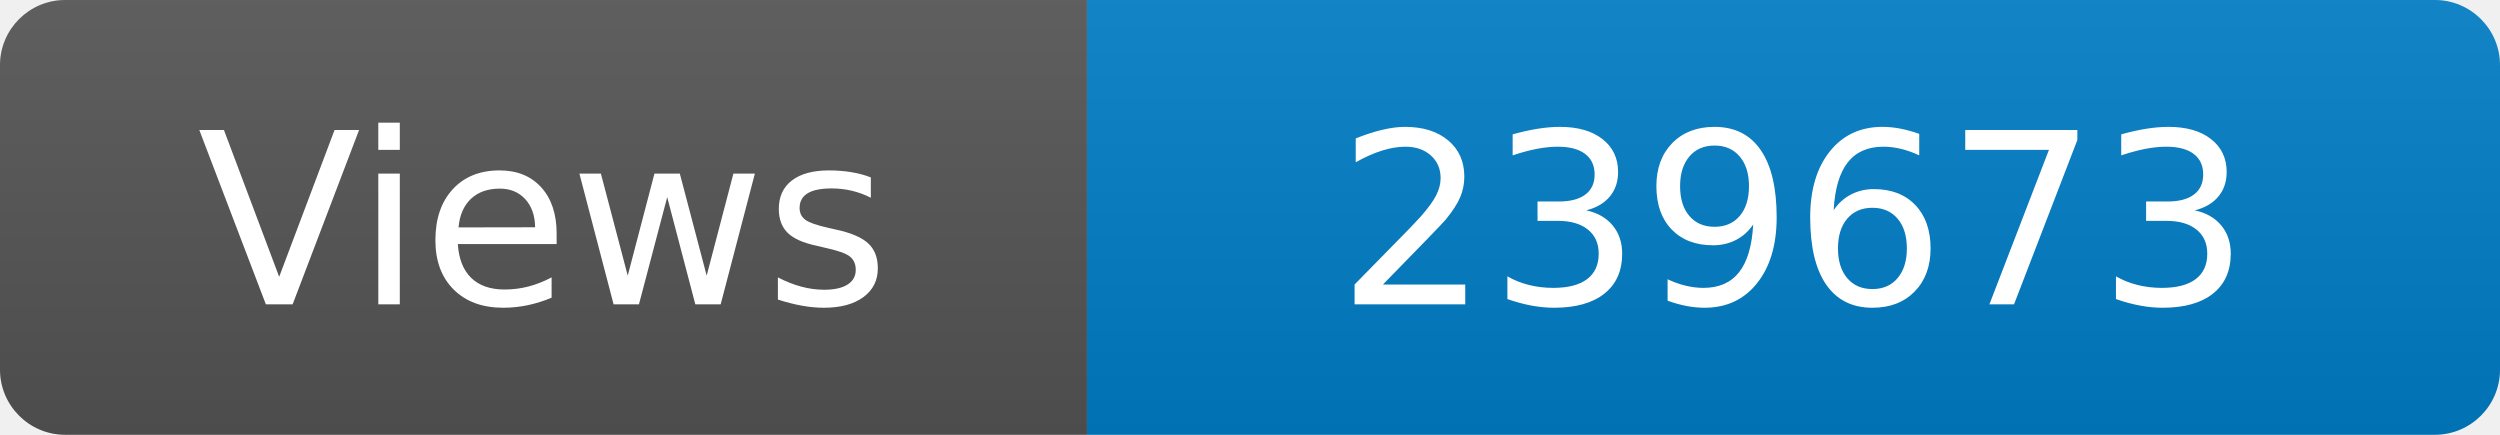
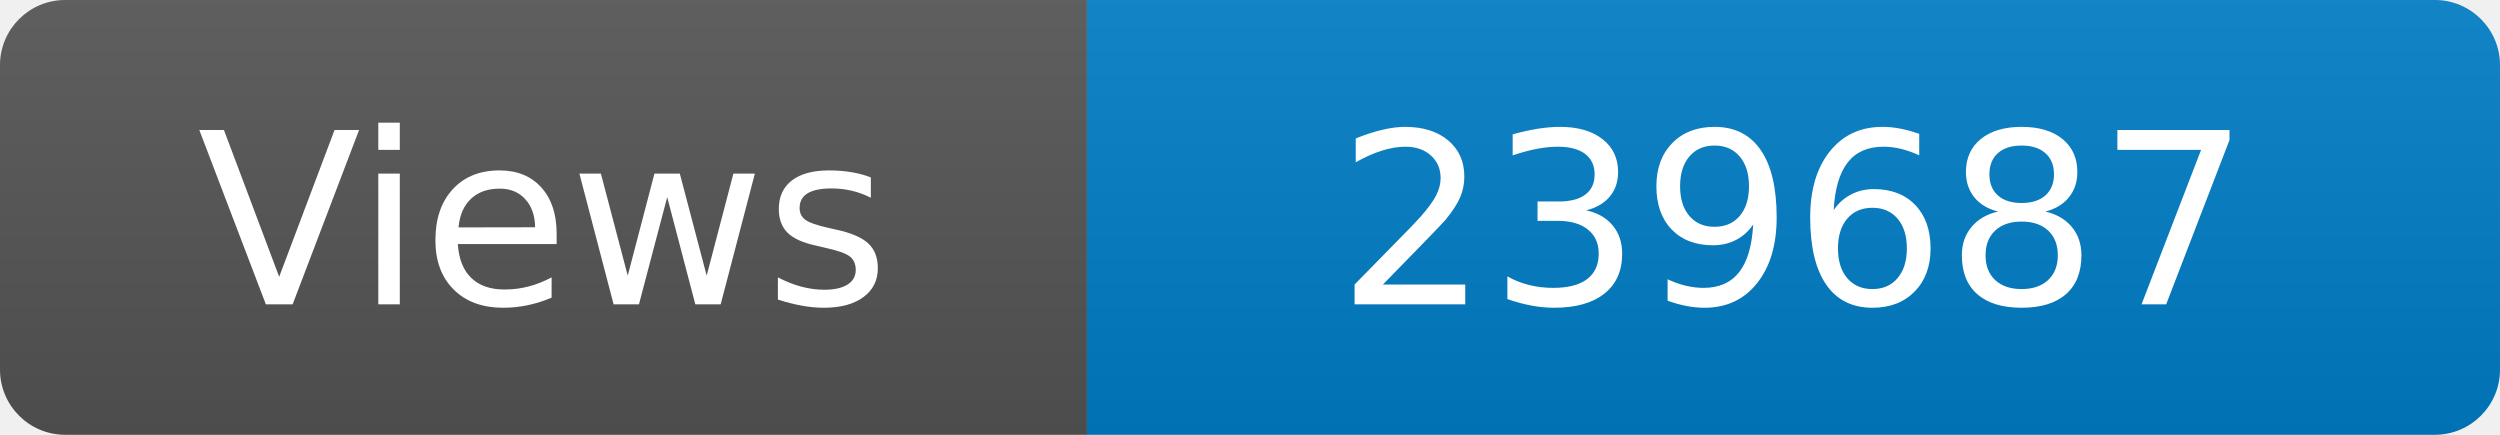
<svg xmlns="http://www.w3.org/2000/svg" width="115" height="20" role="img" aria-label="Maintained?: yes">
  <linearGradient id="s" x2="0" y2="100%">
    <stop offset="0" stop-color="#bbb" stop-opacity=".1" />
    <stop offset="1" stop-opacity=".1" />
  </linearGradient>
  <clipPath id="r">
    <rect width="115" height="20" rx="3" fill="#fff" />
  </clipPath>
  <g clip-path="url(#r)">
    <rect width="50" height="20" fill="#555" />
    <rect x="50" width="160" height="20" fill="#007ec6" />
    <rect width="115" height="20" fill="url(#s)" />
  </g>
  <g fill="#fff" text-anchor="middle" font-family="Verdana,Geneva,DejaVu Sans,sans-serif" font-size="110">
    <text x="250" y="140" transform="scale(.1)" fill="#fff">Views</text>
-     <text x="825" y="140" transform="scale(.1)" fill="#fff">239673</text>
+     <text x="825" y="140" transform="scale(.1)" fill="#fff">239687</text>
  </g>
</svg>
